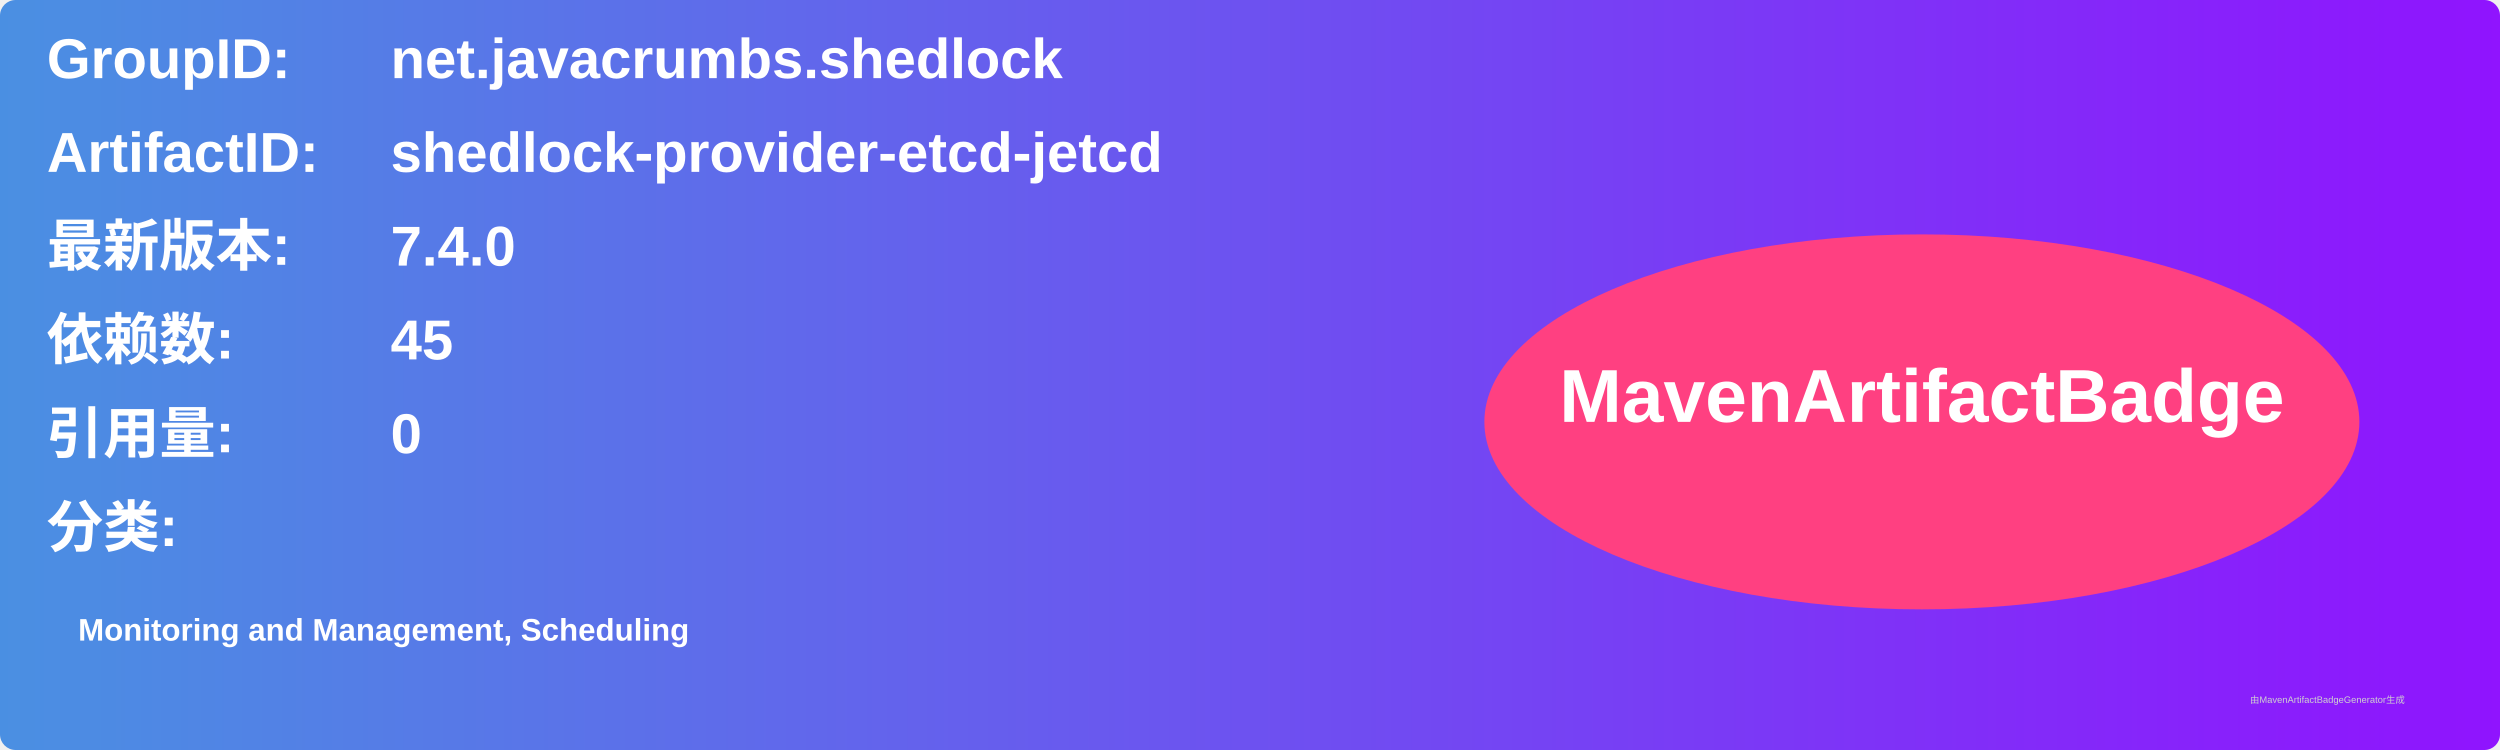
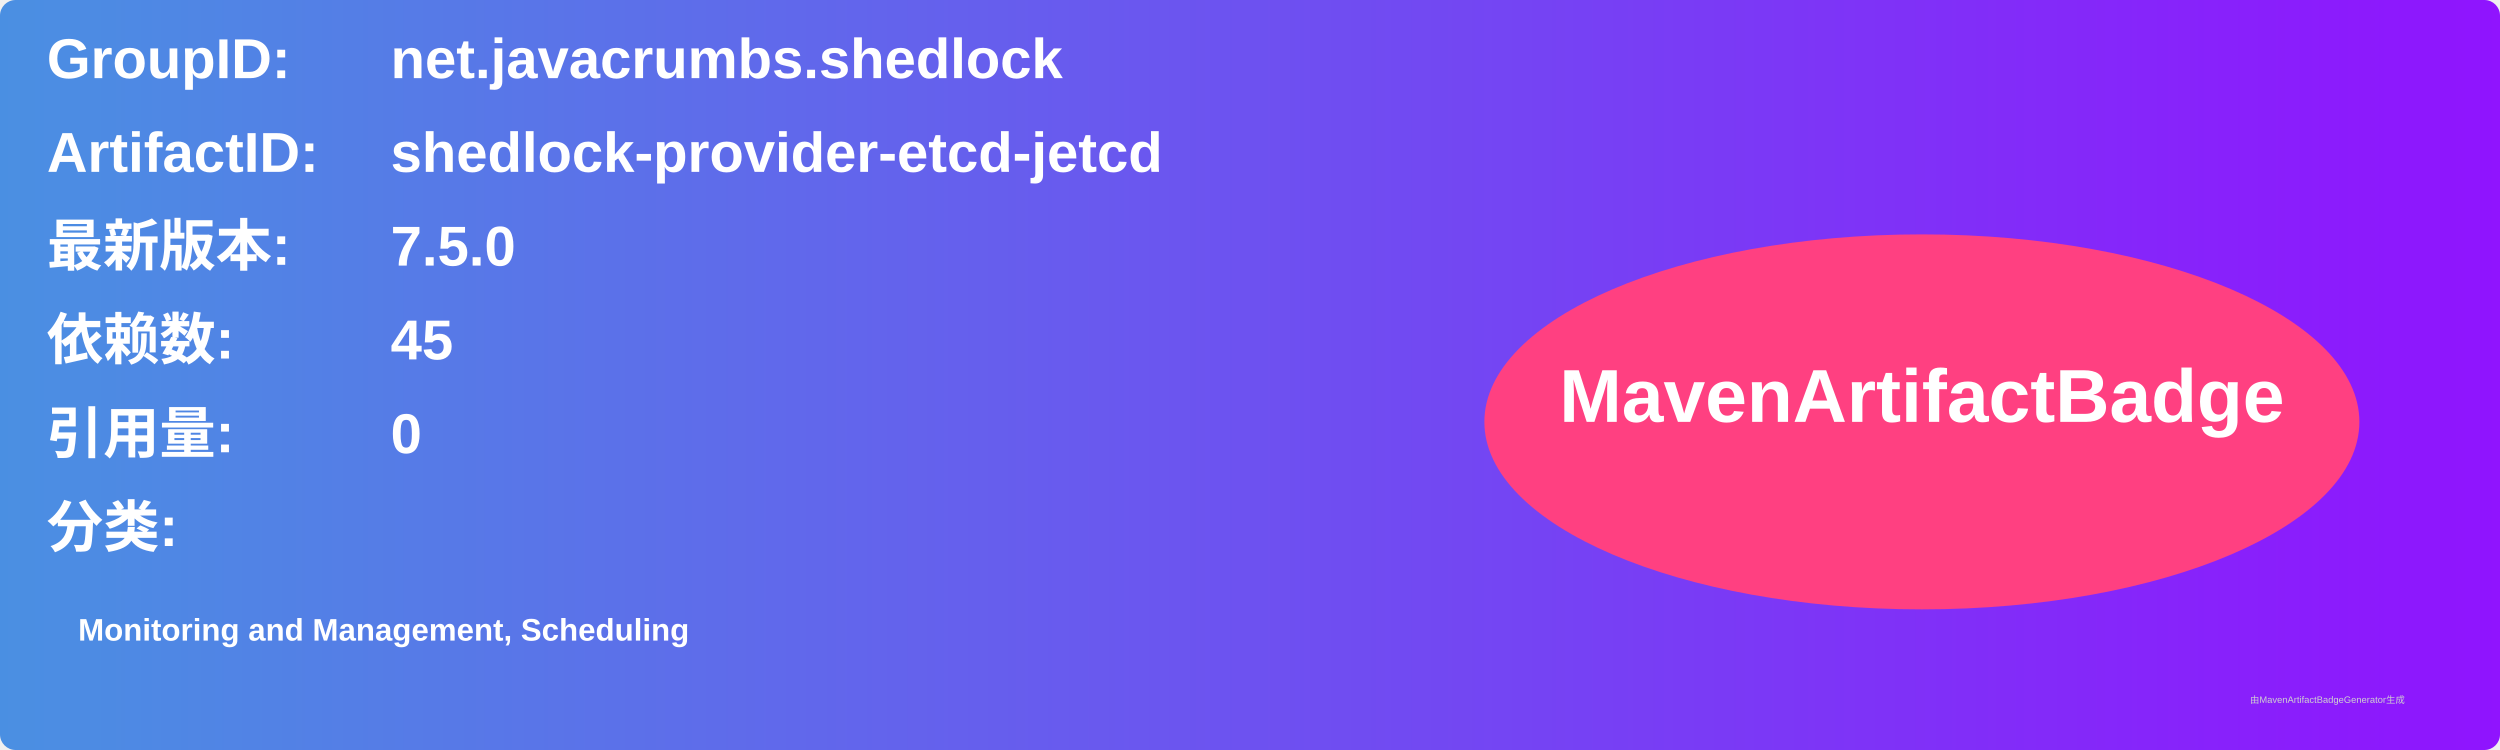
<svg xmlns="http://www.w3.org/2000/svg" width="800" height="240" viewBox="0 0 800 240">
  <linearGradient id="grad" x1="0%" y1="0%" x2="100%" y2="0%">
    <stop offset="0%" stop-color="#4a90e2" />
    <stop offset="100%" stop-color="#9013fe" />
  </linearGradient>
  <rect width="100%" height="100%" rx="5" ry="5" fill="url(#grad)" />
  <g transform="translate(15, 15)">
    <text x="0" y="10" font-family="Arial" font-size="18" fill="white" font-weight="bold" width="260">GroupID:</text>
    <text x="110" y="10" font-family="Arial" font-size="18" fill="white" font-weight="bold" width="460">net.javacrumbs.shedlock</text>
    <text x="0" y="40" font-family="Arial" font-size="18" fill="white" font-weight="bold" width="260">ArtifactID:</text>
    <text x="110" y="40" font-family="Arial" font-size="18" fill="white" font-weight="bold" width="460">shedlock-provider-etcd-jetcd</text>
    <text x="0" y="70" font-family="Arial" font-size="18" fill="white" font-weight="bold">最新版本:</text>
    <text x="110" y="70" font-family="Arial" font-size="18" fill="white" font-weight="bold">
-       <tspan font-weight="bold">7.4.0</tspan>
+       <tspan font-weight="bold">7.5.0</tspan>
    </text>
    <text x="0" y="100" font-family="Arial" font-size="18" fill="white" font-weight="bold">依赖数: </text>
    <text x="110" y="100" font-family="Arial" font-size="18" fill="white">
      <tspan font-weight="bold">45</tspan>
    </text>
    <text x="0" y="130" font-family="Arial" font-size="18" fill="white" font-weight="bold">引用量: </text>
    <text x="110" y="130" font-family="Arial" font-size="18" fill="white">
      <tspan font-weight="bold">0</tspan>
    </text>
    <text x="0" y="160" font-family="Arial" font-size="18" fill="white" font-weight="bold">分类:</text>
    <text x="10" y="190" font-family="Arial" font-size="10" fill="white">
      <tspan font-weight="bold">Monitoring and Management, Scheduling</tspan>
    </text>
    <ellipse cx="600" cy="120" rx="140" ry="60" fill="#ff4081" />
    <text x="600" y="120" text-anchor="middle" font-family="Arial" font-size="24" fill="white" font-weight="bold">MavenArtifactBadge</text>
  </g>
  <text x="720" y="225" font-family="Arial" font-size="3" fill="#d0d0d0">由MavenArtifactBadgeGenerator生成</text>
</svg>
